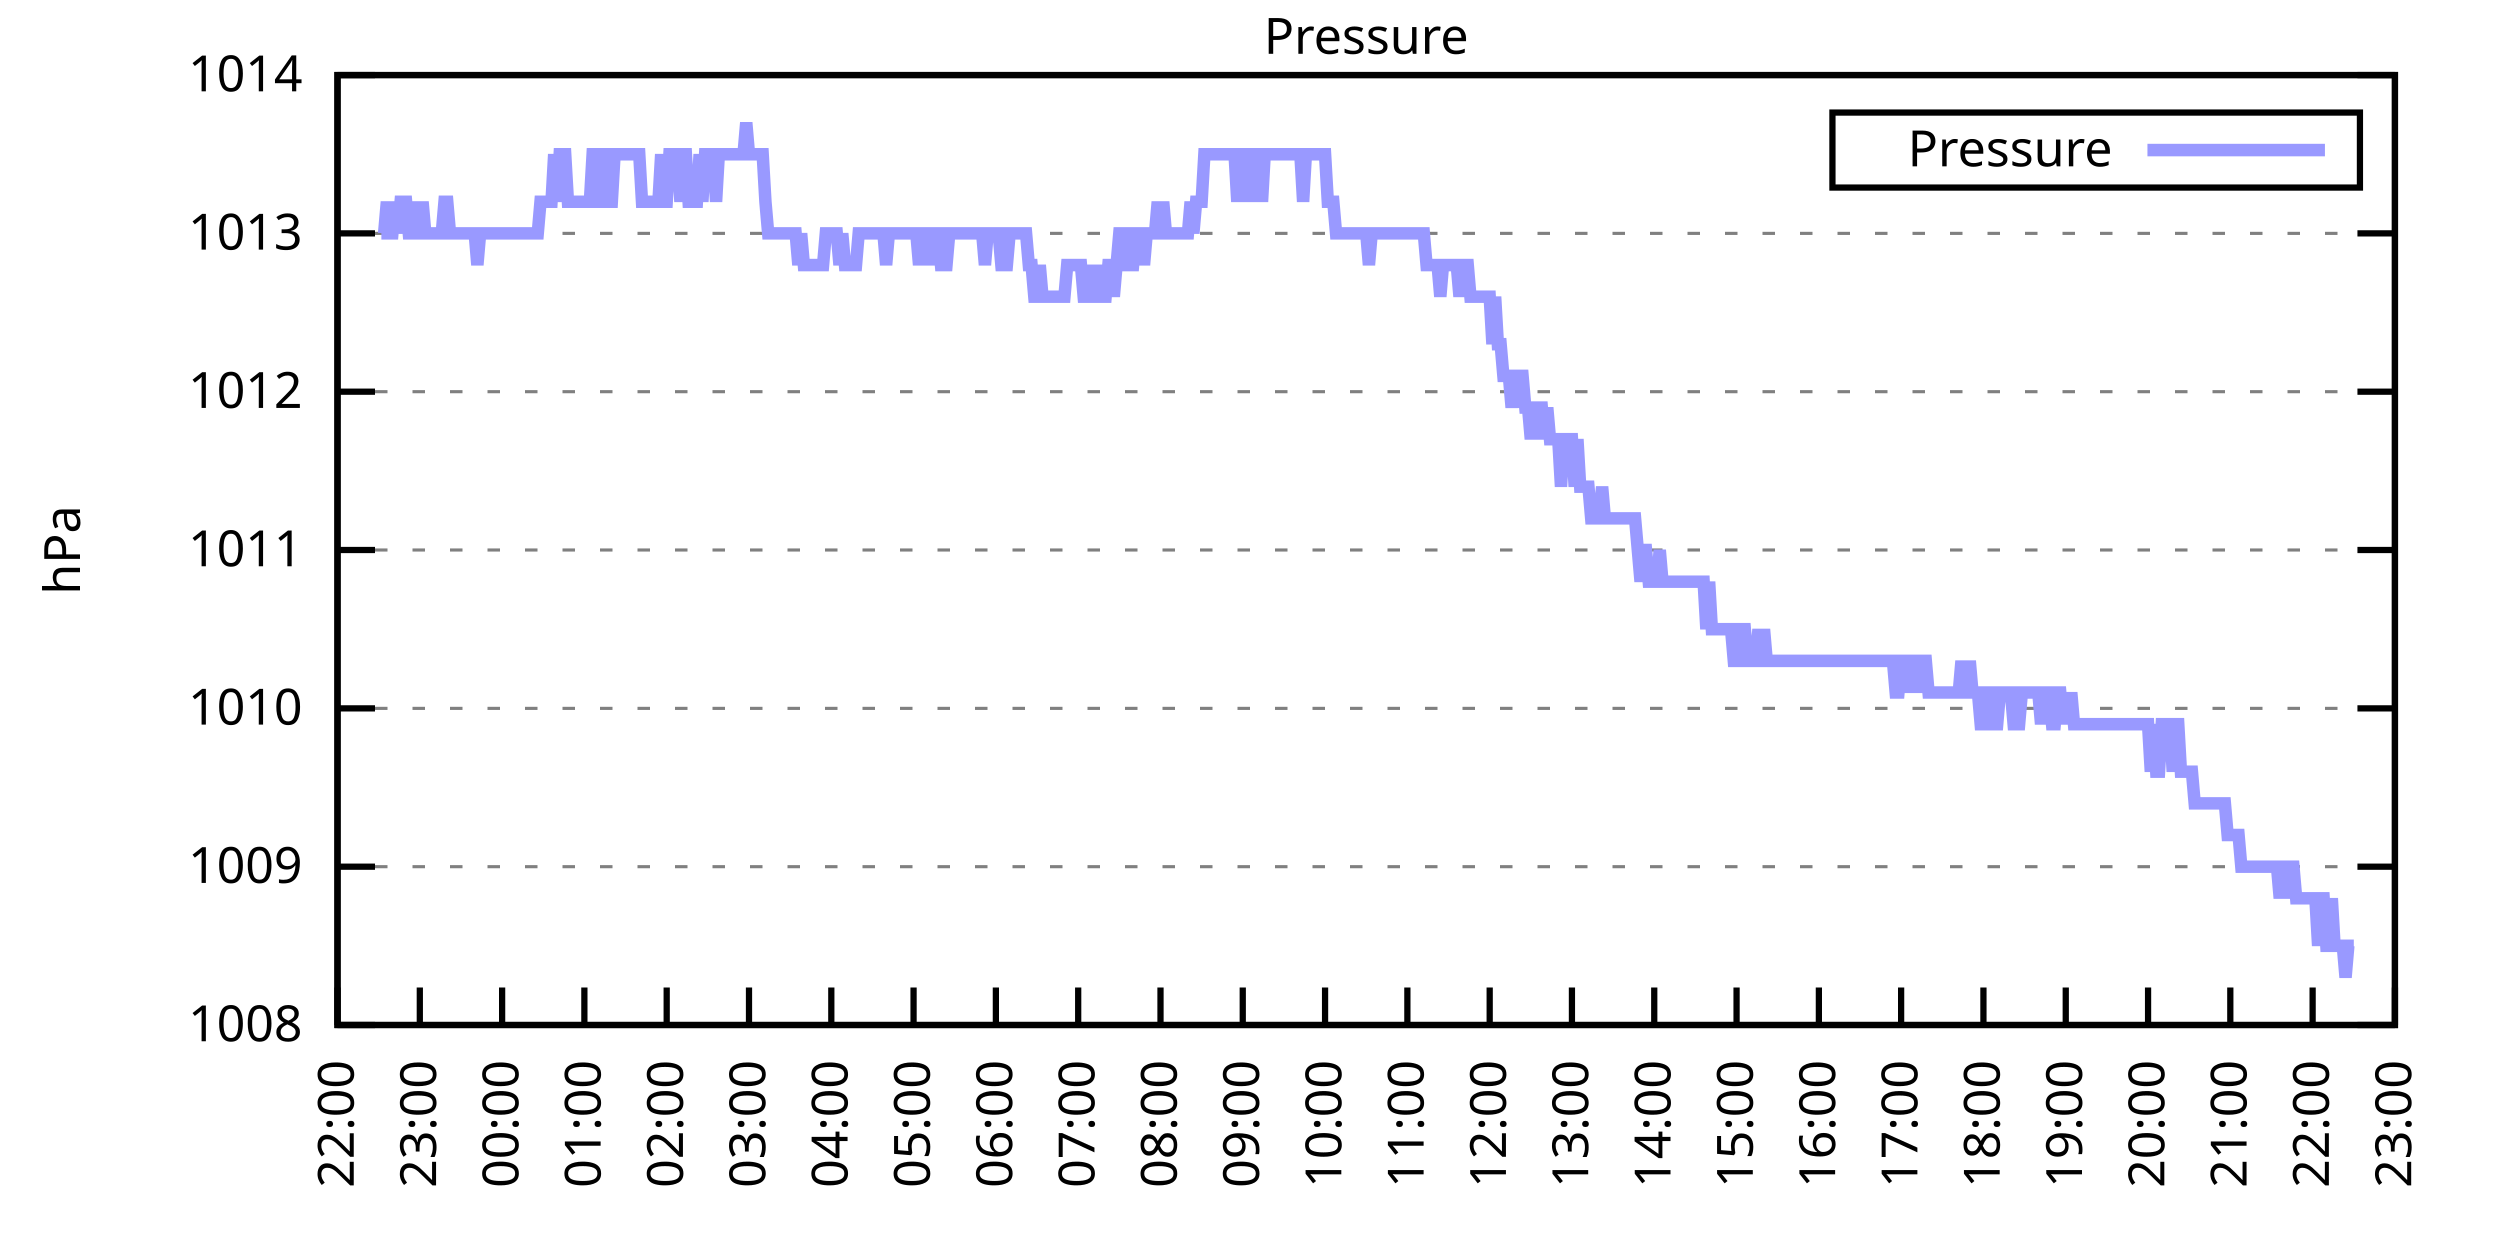
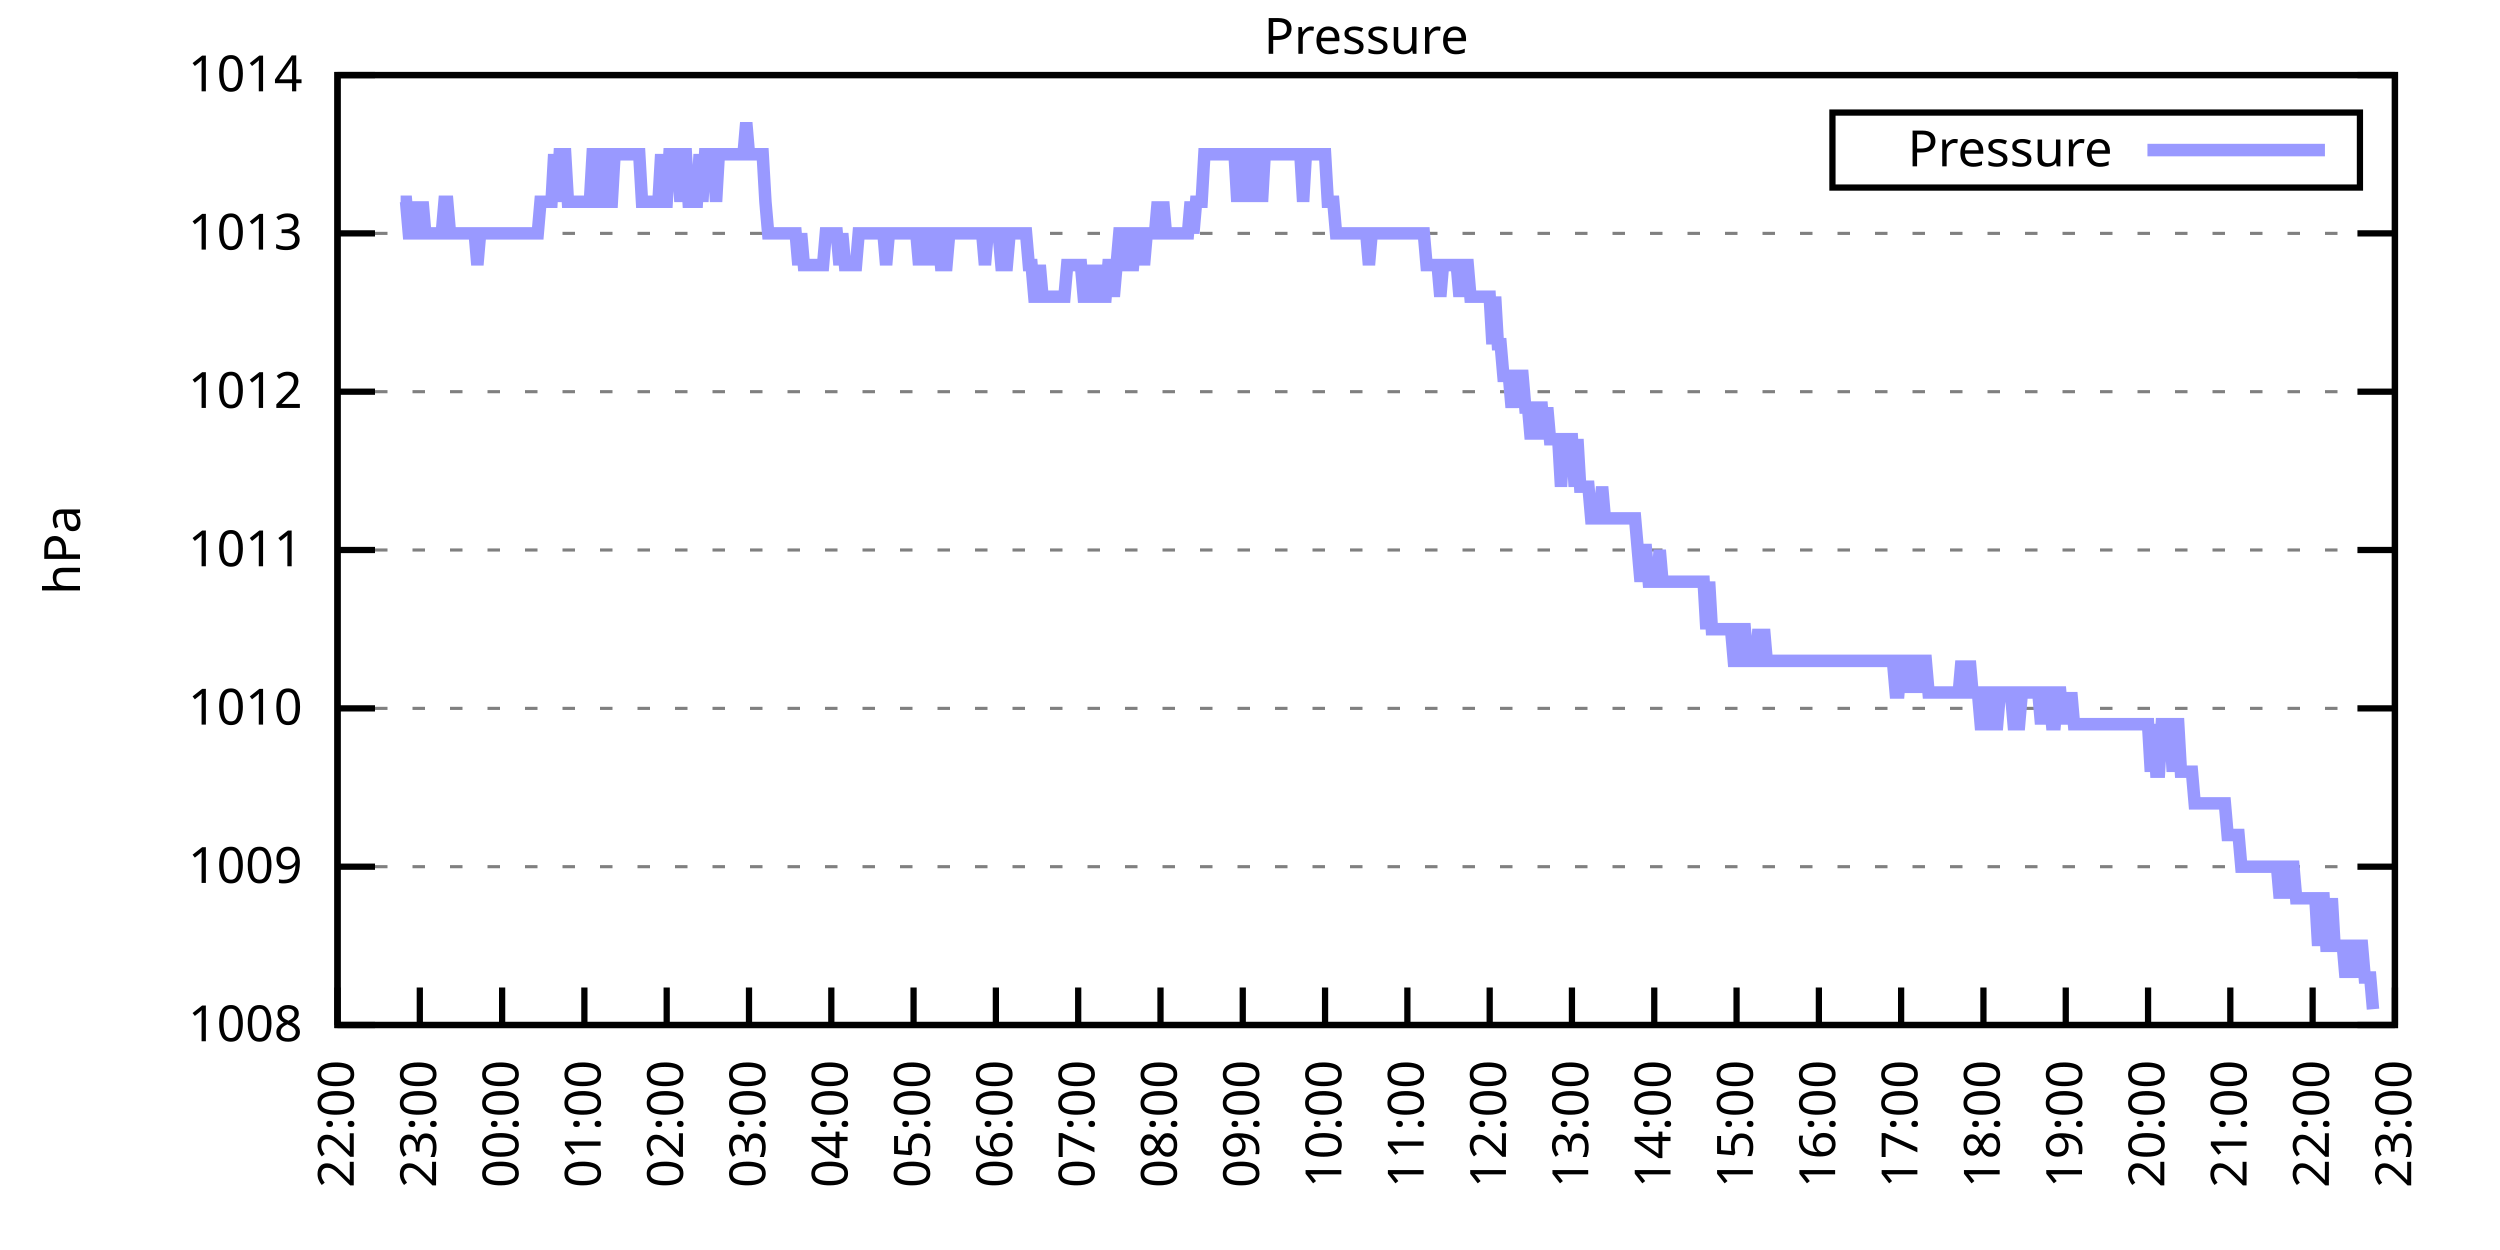
<svg xmlns="http://www.w3.org/2000/svg" xmlns:xlink="http://www.w3.org/1999/xlink" width="400" height="200" viewBox="0 0 400 200">
  <g id="gnuplot_canvas">
    <rect x="0" y="0" width="400" height="200" fill="none" />
    <defs>
      <circle id="gpDot" r="0.5" stroke-width="0.5" stroke="currentColor" />
      <path id="gpPt0" stroke-width="0.333" stroke="currentColor" d="M-1,0 h2 M0,-1 v2" />
      <path id="gpPt1" stroke-width="0.333" stroke="currentColor" d="M-1,-1 L1,1 M1,-1 L-1,1" />
      <path id="gpPt2" stroke-width="0.333" stroke="currentColor" d="M-1,0 L1,0 M0,-1 L0,1 M-1,-1 L1,1 M-1,1 L1,-1" />
      <rect id="gpPt3" stroke-width="0.333" stroke="currentColor" x="-1" y="-1" width="2" height="2" />
      <rect id="gpPt4" stroke-width="0.333" stroke="currentColor" fill="currentColor" x="-1" y="-1" width="2" height="2" />
      <circle id="gpPt5" stroke-width="0.333" stroke="currentColor" cx="0" cy="0" r="1" />
      <use xlink:href="#gpPt5" id="gpPt6" fill="currentColor" stroke="none" />
      <path id="gpPt7" stroke-width="0.333" stroke="currentColor" d="M0,-1.33 L-1.33,0.67 L1.33,0.67 z" />
      <use xlink:href="#gpPt7" id="gpPt8" fill="currentColor" stroke="none" />
      <use xlink:href="#gpPt7" id="gpPt9" stroke="currentColor" transform="rotate(180)" />
      <use xlink:href="#gpPt9" id="gpPt10" fill="currentColor" stroke="none" />
      <use xlink:href="#gpPt3" id="gpPt11" stroke="currentColor" transform="rotate(45)" />
      <use xlink:href="#gpPt11" id="gpPt12" fill="currentColor" stroke="none" />
      <path id="gpPt13" stroke-width="0.333" stroke="currentColor" d="M0,1.330 L1.265,0.411 L0.782,-1.067 L-0.782,-1.076 L-1.265,0.411 z" />
      <use xlink:href="#gpPt13" id="gpPt14" fill="currentColor" stroke="none" />
      <filter id="textbox" filterUnits="objectBoundingBox" x="0" y="0" height="1" width="1">
        <feFlood flood-color="white" flood-opacity="1" result="bgnd" />
        <feComposite in="SourceGraphic" in2="bgnd" operator="atop" />
      </filter>
      <filter id="greybox" filterUnits="objectBoundingBox" x="0" y="0" height="1" width="1">
        <feFlood flood-color="lightgrey" flood-opacity="1" result="grey" />
        <feComposite in="SourceGraphic" in2="grey" operator="atop" />
      </filter>
    </defs>
    <g fill="none" color="white" stroke="currentColor" stroke-width="1.00" stroke-linecap="butt" stroke-linejoin="miter">
</g>
    <g fill="none" color="black" stroke="currentColor" stroke-width="1.00" stroke-linecap="butt" stroke-linejoin="miter">
      <g stroke="none" shape-rendering="crispEdges">
        <polygon fill="rgb(255, 255, 255)" points="54.00,164.00 383.18,164.00 383.18,12.02 54.00,12.02 " />
      </g>
    </g>
    <g fill="none" color="black" stroke="currentColor" stroke-width="1.00" stroke-linecap="butt" stroke-linejoin="miter">
</g>
    <g fill="none" color="black" stroke="black" stroke-width="0.50" stroke-linecap="butt" stroke-linejoin="miter">
</g>
    <g fill="none" color="gray" stroke="currentColor" stroke-width="0.50" stroke-linecap="butt" stroke-linejoin="miter">
      <path stroke="gray" stroke-dasharray="2,4" class="gridline" d="M54.00,164.00 L383.19,164.00  " />
    </g>
    <g fill="none" color="gray" stroke="gray" stroke-width="1.00" stroke-linecap="butt" stroke-linejoin="miter">
</g>
    <g fill="none" color="black" stroke="currentColor" stroke-width="1.00" stroke-linecap="butt" stroke-linejoin="miter">
      <path stroke="black" d="M54.00,164.00 L60.00,164.00 M383.19,164.00 L377.19,164.00  " />
      <g transform="translate(48.40,166.60)" stroke="none" fill="black" font-family="Sans" font-size="8.00" text-anchor="end">
        <text>
          <tspan font-family="Sans"> 1008</tspan>
        </text>
      </g>
    </g>
    <g fill="none" color="black" stroke="currentColor" stroke-width="1.00" stroke-linecap="butt" stroke-linejoin="miter">
</g>
    <g fill="none" color="black" stroke="black" stroke-width="0.50" stroke-linecap="butt" stroke-linejoin="miter">
</g>
    <g fill="none" color="gray" stroke="currentColor" stroke-width="0.50" stroke-linecap="butt" stroke-linejoin="miter">
      <path stroke="gray" stroke-dasharray="2,4" class="gridline" d="M54.00,138.67 L383.19,138.67  " />
    </g>
    <g fill="none" color="gray" stroke="gray" stroke-width="1.00" stroke-linecap="butt" stroke-linejoin="miter">
</g>
    <g fill="none" color="black" stroke="currentColor" stroke-width="1.00" stroke-linecap="butt" stroke-linejoin="miter">
      <path stroke="black" d="M54.00,138.67 L60.00,138.67 M383.19,138.67 L377.19,138.67  " />
      <g transform="translate(48.40,141.27)" stroke="none" fill="black" font-family="Sans" font-size="8.00" text-anchor="end">
        <text>
          <tspan font-family="Sans"> 1009</tspan>
        </text>
      </g>
    </g>
    <g fill="none" color="black" stroke="currentColor" stroke-width="1.00" stroke-linecap="butt" stroke-linejoin="miter">
</g>
    <g fill="none" color="black" stroke="black" stroke-width="0.50" stroke-linecap="butt" stroke-linejoin="miter">
</g>
    <g fill="none" color="gray" stroke="currentColor" stroke-width="0.50" stroke-linecap="butt" stroke-linejoin="miter">
      <path stroke="gray" stroke-dasharray="2,4" class="gridline" d="M54.00,113.34 L383.19,113.34  " />
    </g>
    <g fill="none" color="gray" stroke="gray" stroke-width="1.00" stroke-linecap="butt" stroke-linejoin="miter">
</g>
    <g fill="none" color="black" stroke="currentColor" stroke-width="1.00" stroke-linecap="butt" stroke-linejoin="miter">
      <path stroke="black" d="M54.00,113.34 L60.00,113.34 M383.19,113.34 L377.19,113.34  " />
      <g transform="translate(48.40,115.94)" stroke="none" fill="black" font-family="Sans" font-size="8.00" text-anchor="end">
        <text>
          <tspan font-family="Sans"> 1010</tspan>
        </text>
      </g>
    </g>
    <g fill="none" color="black" stroke="currentColor" stroke-width="1.00" stroke-linecap="butt" stroke-linejoin="miter">
</g>
    <g fill="none" color="black" stroke="black" stroke-width="0.50" stroke-linecap="butt" stroke-linejoin="miter">
</g>
    <g fill="none" color="gray" stroke="currentColor" stroke-width="0.50" stroke-linecap="butt" stroke-linejoin="miter">
      <path stroke="gray" stroke-dasharray="2,4" class="gridline" d="M54.00,88.00 L383.19,88.00  " />
    </g>
    <g fill="none" color="gray" stroke="gray" stroke-width="1.00" stroke-linecap="butt" stroke-linejoin="miter">
</g>
    <g fill="none" color="black" stroke="currentColor" stroke-width="1.00" stroke-linecap="butt" stroke-linejoin="miter">
      <path stroke="black" d="M54.00,88.00 L60.00,88.00 M383.19,88.00 L377.19,88.00  " />
      <g transform="translate(48.40,90.60)" stroke="none" fill="black" font-family="Sans" font-size="8.00" text-anchor="end">
        <text>
          <tspan font-family="Sans"> 1011</tspan>
        </text>
      </g>
    </g>
    <g fill="none" color="black" stroke="currentColor" stroke-width="1.00" stroke-linecap="butt" stroke-linejoin="miter">
</g>
    <g fill="none" color="black" stroke="black" stroke-width="0.50" stroke-linecap="butt" stroke-linejoin="miter">
</g>
    <g fill="none" color="gray" stroke="currentColor" stroke-width="0.50" stroke-linecap="butt" stroke-linejoin="miter">
      <path stroke="gray" stroke-dasharray="2,4" class="gridline" d="M54.00,62.67 L383.19,62.67  " />
    </g>
    <g fill="none" color="gray" stroke="gray" stroke-width="1.00" stroke-linecap="butt" stroke-linejoin="miter">
</g>
    <g fill="none" color="black" stroke="currentColor" stroke-width="1.00" stroke-linecap="butt" stroke-linejoin="miter">
      <path stroke="black" d="M54.00,62.67 L60.00,62.67 M383.19,62.67 L377.19,62.67  " />
      <g transform="translate(48.40,65.27)" stroke="none" fill="black" font-family="Sans" font-size="8.00" text-anchor="end">
        <text>
          <tspan font-family="Sans"> 1012</tspan>
        </text>
      </g>
    </g>
    <g fill="none" color="black" stroke="currentColor" stroke-width="1.00" stroke-linecap="butt" stroke-linejoin="miter">
</g>
    <g fill="none" color="black" stroke="black" stroke-width="0.50" stroke-linecap="butt" stroke-linejoin="miter">
</g>
    <g fill="none" color="gray" stroke="currentColor" stroke-width="0.50" stroke-linecap="butt" stroke-linejoin="miter">
      <path stroke="gray" stroke-dasharray="2,4" class="gridline" d="M54.00,37.34 L383.19,37.34  " />
    </g>
    <g fill="none" color="gray" stroke="gray" stroke-width="1.00" stroke-linecap="butt" stroke-linejoin="miter">
</g>
    <g fill="none" color="black" stroke="currentColor" stroke-width="1.00" stroke-linecap="butt" stroke-linejoin="miter">
      <path stroke="black" d="M54.00,37.34 L60.00,37.34 M383.19,37.34 L377.19,37.34  " />
      <g transform="translate(48.40,39.94)" stroke="none" fill="black" font-family="Sans" font-size="8.00" text-anchor="end">
        <text>
          <tspan font-family="Sans"> 1013</tspan>
        </text>
      </g>
    </g>
    <g fill="none" color="black" stroke="currentColor" stroke-width="1.00" stroke-linecap="butt" stroke-linejoin="miter">
</g>
    <g fill="none" color="black" stroke="black" stroke-width="0.50" stroke-linecap="butt" stroke-linejoin="miter">
</g>
    <g fill="none" color="gray" stroke="currentColor" stroke-width="0.50" stroke-linecap="butt" stroke-linejoin="miter">
      <path stroke="gray" stroke-dasharray="2,4" class="gridline" d="M54.00,12.01 L383.19,12.01  " />
    </g>
    <g fill="none" color="gray" stroke="gray" stroke-width="1.00" stroke-linecap="butt" stroke-linejoin="miter">
</g>
    <g fill="none" color="black" stroke="currentColor" stroke-width="1.00" stroke-linecap="butt" stroke-linejoin="miter">
      <path stroke="black" d="M54.00,12.01 L60.00,12.01 M383.19,12.01 L377.19,12.01  " />
      <g transform="translate(48.40,14.61)" stroke="none" fill="black" font-family="Sans" font-size="8.00" text-anchor="end">
        <text>
          <tspan font-family="Sans"> 1014</tspan>
        </text>
      </g>
    </g>
    <g fill="none" color="black" stroke="currentColor" stroke-width="1.00" stroke-linecap="butt" stroke-linejoin="miter">
      <path stroke="black" d="M54.00,164.00 L54.00,158.00  " />
      <g transform="translate(56.60,169.60) rotate(270.00)" stroke="none" fill="black" font-family="Sans" font-size="8.00" text-anchor="end">
        <text>
          <tspan font-family="Sans">22:00</tspan>
        </text>
      </g>
    </g>
    <g fill="none" color="black" stroke="currentColor" stroke-width="1.00" stroke-linecap="butt" stroke-linejoin="miter">
      <path stroke="black" d="M67.17,164.00 L67.17,158.00  " />
      <g transform="translate(69.77,169.60) rotate(270.00)" stroke="none" fill="black" font-family="Sans" font-size="8.00" text-anchor="end">
        <text>
          <tspan font-family="Sans">23:00</tspan>
        </text>
      </g>
    </g>
    <g fill="none" color="black" stroke="currentColor" stroke-width="1.00" stroke-linecap="butt" stroke-linejoin="miter">
      <path stroke="black" d="M80.34,164.00 L80.34,158.00  " />
      <g transform="translate(82.94,169.60) rotate(270.00)" stroke="none" fill="black" font-family="Sans" font-size="8.00" text-anchor="end">
        <text>
          <tspan font-family="Sans">00:00</tspan>
        </text>
      </g>
    </g>
    <g fill="none" color="black" stroke="currentColor" stroke-width="1.00" stroke-linecap="butt" stroke-linejoin="miter">
      <path stroke="black" d="M93.50,164.00 L93.50,158.00  " />
      <g transform="translate(96.10,169.60) rotate(270.00)" stroke="none" fill="black" font-family="Sans" font-size="8.00" text-anchor="end">
        <text>
          <tspan font-family="Sans">01:00</tspan>
        </text>
      </g>
    </g>
    <g fill="none" color="black" stroke="currentColor" stroke-width="1.00" stroke-linecap="butt" stroke-linejoin="miter">
      <path stroke="black" d="M106.67,164.00 L106.67,158.00  " />
      <g transform="translate(109.27,169.60) rotate(270.00)" stroke="none" fill="black" font-family="Sans" font-size="8.00" text-anchor="end">
        <text>
          <tspan font-family="Sans">02:00</tspan>
        </text>
      </g>
    </g>
    <g fill="none" color="black" stroke="currentColor" stroke-width="1.00" stroke-linecap="butt" stroke-linejoin="miter">
      <path stroke="black" d="M119.84,164.00 L119.84,158.00  " />
      <g transform="translate(122.44,169.60) rotate(270.00)" stroke="none" fill="black" font-family="Sans" font-size="8.00" text-anchor="end">
        <text>
          <tspan font-family="Sans">03:00</tspan>
        </text>
      </g>
    </g>
    <g fill="none" color="black" stroke="currentColor" stroke-width="1.00" stroke-linecap="butt" stroke-linejoin="miter">
      <path stroke="black" d="M133.01,164.00 L133.01,158.00  " />
      <g transform="translate(135.61,169.60) rotate(270.00)" stroke="none" fill="black" font-family="Sans" font-size="8.00" text-anchor="end">
        <text>
          <tspan font-family="Sans">04:00</tspan>
        </text>
      </g>
    </g>
    <g fill="none" color="black" stroke="currentColor" stroke-width="1.00" stroke-linecap="butt" stroke-linejoin="miter">
      <path stroke="black" d="M146.17,164.00 L146.17,158.00  " />
      <g transform="translate(148.77,169.60) rotate(270.00)" stroke="none" fill="black" font-family="Sans" font-size="8.00" text-anchor="end">
        <text>
          <tspan font-family="Sans">05:00</tspan>
        </text>
      </g>
    </g>
    <g fill="none" color="black" stroke="currentColor" stroke-width="1.00" stroke-linecap="butt" stroke-linejoin="miter">
      <path stroke="black" d="M159.34,164.00 L159.34,158.00  " />
      <g transform="translate(161.94,169.60) rotate(270.00)" stroke="none" fill="black" font-family="Sans" font-size="8.00" text-anchor="end">
        <text>
          <tspan font-family="Sans">06:00</tspan>
        </text>
      </g>
    </g>
    <g fill="none" color="black" stroke="currentColor" stroke-width="1.00" stroke-linecap="butt" stroke-linejoin="miter">
      <path stroke="black" d="M172.51,164.00 L172.51,158.00  " />
      <g transform="translate(175.11,169.60) rotate(270.00)" stroke="none" fill="black" font-family="Sans" font-size="8.00" text-anchor="end">
        <text>
          <tspan font-family="Sans">07:00</tspan>
        </text>
      </g>
    </g>
    <g fill="none" color="black" stroke="currentColor" stroke-width="1.00" stroke-linecap="butt" stroke-linejoin="miter">
      <path stroke="black" d="M185.68,164.00 L185.68,158.00  " />
      <g transform="translate(188.28,169.60) rotate(270.00)" stroke="none" fill="black" font-family="Sans" font-size="8.00" text-anchor="end">
        <text>
          <tspan font-family="Sans">08:00</tspan>
        </text>
      </g>
    </g>
    <g fill="none" color="black" stroke="currentColor" stroke-width="1.00" stroke-linecap="butt" stroke-linejoin="miter">
      <path stroke="black" d="M198.84,164.00 L198.84,158.00  " />
      <g transform="translate(201.44,169.60) rotate(270.00)" stroke="none" fill="black" font-family="Sans" font-size="8.00" text-anchor="end">
        <text>
          <tspan font-family="Sans">09:00</tspan>
        </text>
      </g>
    </g>
    <g fill="none" color="black" stroke="currentColor" stroke-width="1.00" stroke-linecap="butt" stroke-linejoin="miter">
      <path stroke="black" d="M212.01,164.00 L212.01,158.00  " />
      <g transform="translate(214.61,169.60) rotate(270.00)" stroke="none" fill="black" font-family="Sans" font-size="8.00" text-anchor="end">
        <text>
          <tspan font-family="Sans">10:00</tspan>
        </text>
      </g>
    </g>
    <g fill="none" color="black" stroke="currentColor" stroke-width="1.00" stroke-linecap="butt" stroke-linejoin="miter">
      <path stroke="black" d="M225.18,164.00 L225.18,158.00  " />
      <g transform="translate(227.78,169.60) rotate(270.00)" stroke="none" fill="black" font-family="Sans" font-size="8.00" text-anchor="end">
        <text>
          <tspan font-family="Sans">11:00</tspan>
        </text>
      </g>
    </g>
    <g fill="none" color="black" stroke="currentColor" stroke-width="1.00" stroke-linecap="butt" stroke-linejoin="miter">
      <path stroke="black" d="M238.35,164.00 L238.35,158.00  " />
      <g transform="translate(240.95,169.60) rotate(270.00)" stroke="none" fill="black" font-family="Sans" font-size="8.00" text-anchor="end">
        <text>
          <tspan font-family="Sans">12:00</tspan>
        </text>
      </g>
    </g>
    <g fill="none" color="black" stroke="currentColor" stroke-width="1.00" stroke-linecap="butt" stroke-linejoin="miter">
      <path stroke="black" d="M251.51,164.00 L251.51,158.00  " />
      <g transform="translate(254.11,169.60) rotate(270.00)" stroke="none" fill="black" font-family="Sans" font-size="8.00" text-anchor="end">
        <text>
          <tspan font-family="Sans">13:00</tspan>
        </text>
      </g>
    </g>
    <g fill="none" color="black" stroke="currentColor" stroke-width="1.00" stroke-linecap="butt" stroke-linejoin="miter">
      <path stroke="black" d="M264.68,164.00 L264.68,158.00  " />
      <g transform="translate(267.28,169.60) rotate(270.00)" stroke="none" fill="black" font-family="Sans" font-size="8.00" text-anchor="end">
        <text>
          <tspan font-family="Sans">14:00</tspan>
        </text>
      </g>
    </g>
    <g fill="none" color="black" stroke="currentColor" stroke-width="1.00" stroke-linecap="butt" stroke-linejoin="miter">
      <path stroke="black" d="M277.85,164.00 L277.85,158.00  " />
      <g transform="translate(280.45,169.60) rotate(270.00)" stroke="none" fill="black" font-family="Sans" font-size="8.00" text-anchor="end">
        <text>
          <tspan font-family="Sans">15:00</tspan>
        </text>
      </g>
    </g>
    <g fill="none" color="black" stroke="currentColor" stroke-width="1.00" stroke-linecap="butt" stroke-linejoin="miter">
      <path stroke="black" d="M291.02,164.00 L291.02,158.00  " />
      <g transform="translate(293.62,169.60) rotate(270.00)" stroke="none" fill="black" font-family="Sans" font-size="8.00" text-anchor="end">
        <text>
          <tspan font-family="Sans">16:00</tspan>
        </text>
      </g>
    </g>
    <g fill="none" color="black" stroke="currentColor" stroke-width="1.00" stroke-linecap="butt" stroke-linejoin="miter">
      <path stroke="black" d="M304.18,164.00 L304.18,158.00  " />
      <g transform="translate(306.78,169.60) rotate(270.00)" stroke="none" fill="black" font-family="Sans" font-size="8.00" text-anchor="end">
        <text>
          <tspan font-family="Sans">17:00</tspan>
        </text>
      </g>
    </g>
    <g fill="none" color="black" stroke="currentColor" stroke-width="1.00" stroke-linecap="butt" stroke-linejoin="miter">
      <path stroke="black" d="M317.35,164.00 L317.35,158.00  " />
      <g transform="translate(319.95,169.60) rotate(270.00)" stroke="none" fill="black" font-family="Sans" font-size="8.00" text-anchor="end">
        <text>
          <tspan font-family="Sans">18:00</tspan>
        </text>
      </g>
    </g>
    <g fill="none" color="black" stroke="currentColor" stroke-width="1.00" stroke-linecap="butt" stroke-linejoin="miter">
      <path stroke="black" d="M330.52,164.00 L330.52,158.00  " />
      <g transform="translate(333.12,169.60) rotate(270.00)" stroke="none" fill="black" font-family="Sans" font-size="8.00" text-anchor="end">
        <text>
          <tspan font-family="Sans">19:00</tspan>
        </text>
      </g>
    </g>
    <g fill="none" color="black" stroke="currentColor" stroke-width="1.00" stroke-linecap="butt" stroke-linejoin="miter">
      <path stroke="black" d="M343.69,164.00 L343.69,158.00  " />
      <g transform="translate(346.29,169.60) rotate(270.00)" stroke="none" fill="black" font-family="Sans" font-size="8.00" text-anchor="end">
        <text>
          <tspan font-family="Sans">20:00</tspan>
        </text>
      </g>
    </g>
    <g fill="none" color="black" stroke="currentColor" stroke-width="1.00" stroke-linecap="butt" stroke-linejoin="miter">
      <path stroke="black" d="M356.85,164.00 L356.85,158.00  " />
      <g transform="translate(359.45,169.60) rotate(270.00)" stroke="none" fill="black" font-family="Sans" font-size="8.00" text-anchor="end">
        <text>
          <tspan font-family="Sans">21:00</tspan>
        </text>
      </g>
    </g>
    <g fill="none" color="black" stroke="currentColor" stroke-width="1.00" stroke-linecap="butt" stroke-linejoin="miter">
      <path stroke="black" d="M370.02,164.00 L370.02,158.00  " />
      <g transform="translate(372.62,169.60) rotate(270.00)" stroke="none" fill="black" font-family="Sans" font-size="8.00" text-anchor="end">
        <text>
          <tspan font-family="Sans">22:00</tspan>
        </text>
      </g>
    </g>
    <g fill="none" color="black" stroke="currentColor" stroke-width="1.00" stroke-linecap="butt" stroke-linejoin="miter">
      <path stroke="black" d="M383.19,164.00 L383.19,158.00  " />
      <g transform="translate(385.79,169.60) rotate(270.00)" stroke="none" fill="black" font-family="Sans" font-size="8.00" text-anchor="end">
        <text>
          <tspan font-family="Sans">23:00</tspan>
        </text>
      </g>
    </g>
    <g fill="none" color="black" stroke="currentColor" stroke-width="1.00" stroke-linecap="butt" stroke-linejoin="miter">
</g>
    <g fill="none" color="black" stroke="currentColor" stroke-width="1.00" stroke-linecap="butt" stroke-linejoin="miter">
      <path stroke="black" d="M54.00,12.01 L54.00,164.00 L383.19,164.00 L383.19,12.01 L54.00,12.01 Z  " />
    </g>
    <g fill="none" color="black" stroke="currentColor" stroke-width="1.00" stroke-linecap="butt" stroke-linejoin="miter">
</g>
    <g fill="none" color="black" stroke="currentColor" stroke-width="1.00" stroke-linecap="butt" stroke-linejoin="miter">
      <path stroke="black" d="M293.19,30.01 L293.19,18.01 L377.59,18.01 L377.59,30.01 L293.19,30.01 Z  " />
    </g>
    <g id="Pressure_plot_1">
      <g fill="none" color="white" stroke="black" stroke-width="2.00" stroke-linecap="butt" stroke-linejoin="miter">
</g>
      <g fill="none" color="black" stroke="currentColor" stroke-width="2.00" stroke-linecap="butt" stroke-linejoin="miter">
        <g transform="translate(337.99,26.61)" stroke="none" fill="black" font-family="Sans" font-size="8.00" text-anchor="end">
          <text>
            <tspan font-family="Sans">Pressure</tspan>
          </text>
        </g>
      </g>
      <g fill="none" color="black" stroke="currentColor" stroke-width="2.00" stroke-linecap="butt" stroke-linejoin="miter">
-         <path stroke="rgb(153, 153, 255)" d="M343.59,24.01 L371.99,24.01 M61.02,37.34 L61.46,37.34 L61.90,32.28 L62.34,37.34 L62.78,37.34 L63.22,32.28   L63.66,37.34 L64.10,32.28 L64.53,32.28 L64.97,32.28 L65.41,37.34 L65.85,37.34 L66.29,37.34 L66.73,32.28   L67.17,37.34 L67.61,32.28 L68.05,37.34 L68.48,37.34 L68.92,37.34 L69.36,37.34 L69.80,37.34 L70.24,37.34   L70.68,37.34 L71.12,32.28 L71.56,32.28 L72.00,37.34 L72.43,37.34 L72.87,37.34 L73.31,37.34 L73.75,37.34   L74.19,37.34 L74.63,37.34 L75.07,37.34 L75.51,37.34 L75.95,37.34 L76.38,42.41 L76.82,37.34 L77.26,37.34   L77.70,37.34 L78.14,37.34 L78.58,37.34 L79.02,37.34 L79.46,37.34 L79.90,37.34 L80.34,37.34 L80.77,37.34   L81.21,37.34 L81.65,37.34 L82.09,37.34 L82.53,37.34 L82.97,37.34 L83.41,37.34 L83.85,37.34 L84.29,37.34   L84.72,37.34 L85.16,37.34 L85.60,37.34 L86.04,37.34 L86.48,32.28 L86.92,32.28 L87.36,32.28 L87.80,32.28   L88.24,32.28 L88.67,24.68 L89.11,32.28 L89.55,24.68 L89.99,24.68 L90.43,24.68 L90.87,32.28 L91.31,32.28   L91.75,32.28 L92.19,32.28 L92.62,32.28 L93.06,32.28 L93.50,32.28 L93.94,32.28 L94.38,32.28 L94.82,24.68   L95.26,24.68 L95.70,32.28 L96.14,32.28 L96.58,24.68 L97.01,24.68 L97.45,32.28 L97.89,32.28 L98.33,24.68   L98.77,24.68 L99.21,24.68 L99.65,24.68 L100.09,24.68 L100.53,24.68 L100.96,24.68 L101.40,24.68 L101.84,24.68   L102.28,24.68 L102.72,32.28 L103.16,32.28 L103.60,32.28 L104.04,32.28 L104.48,32.28 L104.91,32.28 L105.35,32.28   L105.79,24.68 L106.23,32.28 L106.67,32.28 L107.11,24.68 L107.55,24.68 L107.99,24.68 L108.43,24.68 L108.87,32.28   L109.30,24.68 L109.74,24.68 L110.18,32.28 L110.62,32.28 L111.06,32.28 L111.50,32.28 L111.94,24.68 L112.38,32.28   L112.82,24.68 L113.25,24.68 L113.69,24.68 L114.13,24.68 L114.57,32.28 L115.01,24.68 L115.45,24.68 L115.89,24.68   L116.33,24.68 L116.77,24.68 L117.20,24.68 L117.64,24.68 L118.08,24.68 L118.52,24.68 L118.96,24.68 L119.40,19.61   L119.84,24.68 L120.28,24.68 L120.72,24.68 L121.15,24.68 L121.59,24.68 L122.03,24.68 L122.47,32.28 L122.91,37.34   L123.35,37.34 L123.79,37.34 L124.23,37.34 L124.67,37.34 L125.11,37.34 L125.54,37.34 L125.98,37.34 L126.42,37.34   L126.86,37.34 L127.30,37.34 L127.74,42.41 L128.18,37.34 L128.62,42.41 L129.06,42.41 L129.49,42.41 L129.93,42.41   L130.37,42.41 L130.81,42.41 L131.25,42.41 L131.69,42.41 L132.13,37.34 L132.57,37.34 L133.01,37.34 L133.44,37.34   L133.88,37.34 L134.32,42.41 L134.76,37.34 L135.20,42.41 L135.64,42.41 L136.08,42.41 L136.52,42.41 L136.96,42.41   L137.39,37.34 L137.83,37.34 L138.27,37.34 L138.71,37.34 L139.15,37.34 L139.59,37.34 L140.03,37.34 L140.47,37.34   L140.91,37.34 L141.35,37.34 L141.78,42.41 L142.22,37.34 L142.66,37.34 L143.10,37.34 L143.54,37.34 L143.98,37.34   L144.42,37.34 L144.86,37.34 L145.30,37.34 L145.73,37.34 L146.17,37.34 L146.61,37.34 L147.05,42.41 L147.49,37.34   L147.93,42.41 L148.37,37.34 L148.81,37.34 L149.25,42.41 L149.68,37.34 L150.12,37.34 L150.56,42.41 L151.00,42.41   L151.44,42.41 L151.88,37.34 L152.32,37.34 L152.76,37.34 L153.20,37.34 L153.63,37.34 L154.07,37.34 L154.51,37.34   L154.95,37.34 L155.39,37.34 L155.83,37.34 L156.27,37.34 L156.71,37.34 L157.15,37.34 L157.59,42.41 L158.02,37.34   L158.46,37.34 L158.90,37.34 L159.34,37.34 L159.78,37.34 L160.22,42.41 L160.66,42.41 L161.10,42.41 L161.54,37.34   L161.97,37.34 L162.41,37.34 L162.85,37.34 L163.29,37.34 L163.73,37.34 L164.17,37.34 L164.61,42.41 L165.05,42.41   L165.49,47.47 L165.92,47.47 L166.36,42.41 L166.80,47.47 L167.24,47.47 L167.68,47.47 L168.12,47.47 L168.56,47.47   L169.00,47.47 L169.44,47.47 L169.87,47.47 L170.31,47.47 L170.75,42.41 L171.19,42.41 L171.63,42.41 L172.07,42.41   L172.51,42.41 L172.95,42.41 L173.39,47.47 L173.83,47.47 L174.26,47.47 L174.70,42.41 L175.14,47.47 L175.58,42.41   L176.02,47.47 L176.46,47.47 L176.90,47.47 L177.34,42.41 L177.78,42.41 L178.21,47.47 L178.65,42.41 L179.09,37.34   L179.53,37.34 L179.97,37.34 L180.41,42.41 L180.85,42.41 L181.29,42.41 L181.73,37.34 L182.16,37.34 L182.60,37.34   L183.04,42.41 L183.48,37.34 L183.92,37.34 L184.36,37.34 L184.80,37.34 L185.24,32.28 L185.68,37.34 L186.11,32.28   L186.55,37.34 L186.99,37.34 L187.43,37.34 L187.87,37.34 L188.31,37.34 L188.75,37.34 L189.19,37.34 L189.63,37.34   L190.07,37.34 L190.50,32.28 L190.94,37.34 L191.38,32.28 L191.82,32.28 L192.26,32.28 L192.70,24.68 L193.14,24.68   L193.58,24.68 L194.02,24.68 L194.45,24.68 L194.89,24.68 L195.33,24.68 L195.77,24.68 L196.21,24.68 L196.65,24.68   L197.09,24.68 L197.53,24.68 L197.97,32.28 L198.40,24.68 L198.84,32.28 L199.28,24.68 L199.72,24.68 L200.16,32.28   L200.60,24.68 L201.04,24.68 L201.48,24.68 L201.92,32.28 L202.35,24.68 L202.79,24.68 L203.23,24.68 L203.67,24.68   L204.11,24.68 L204.55,24.68 L204.99,24.68 L205.43,24.68 L205.87,24.68 L206.31,24.68 L206.74,24.68 L207.18,24.68   L207.62,24.68 L208.06,24.68 L208.50,32.28 L208.94,24.68 L209.38,24.68 L209.82,24.68 L210.26,24.68 L210.69,24.68   L211.13,24.68 L211.57,24.68 L212.01,24.68 L212.45,32.28 L212.89,32.28 L213.33,32.28 L213.77,37.34 L214.21,37.34   L214.64,37.34 L215.08,37.34 L215.52,37.34 L215.96,37.34 L216.40,37.34 L216.84,37.34 L217.28,37.34 L217.72,37.34   L218.16,37.34 L218.60,37.34 L219.03,42.41 L219.47,37.34 L219.91,37.34 L220.35,37.34 L220.79,37.34 L221.23,37.34   L221.67,37.34 L222.11,37.34 L222.55,37.34 L222.98,37.34 L223.42,37.34 L223.86,37.34 L224.30,37.34 L224.74,37.34   L225.18,37.34 L225.62,37.34 L226.06,37.34 L226.50,37.34 L226.93,37.34 L227.37,37.34 L227.81,37.34 L228.25,42.41   L228.69,42.41 L229.13,42.41 L229.57,42.41 L230.01,42.41 L230.45,47.47 L230.88,42.41 L231.32,42.41 L231.76,42.41   L232.20,42.41 L232.64,42.41 L233.08,42.41 L233.52,47.47 L233.96,42.41 L234.40,42.41 L234.84,42.41 L235.27,47.47   L235.71,47.47 L236.15,47.47 L236.59,47.47 L237.03,47.47 L237.47,47.47 L237.91,47.47 L238.35,47.47 L238.79,55.07   L239.22,47.47 L239.66,55.07 L240.10,55.07 L240.54,60.14 L240.98,60.14 L241.42,60.14 L241.86,65.21 L242.30,60.14   L242.74,65.21 L243.17,60.14 L243.61,60.14 L244.05,65.21 L244.49,65.21 L244.93,70.27 L245.37,65.21 L245.81,70.27   L246.25,65.21 L246.69,65.21 L247.12,70.27 L247.56,65.21 L248.00,70.27 L248.44,70.27 L248.88,70.27 L249.32,70.27   L249.76,77.87 L250.20,70.27 L250.64,70.27 L251.08,70.27 L251.51,70.27 L251.95,77.87 L252.39,70.27 L252.83,77.87   L253.27,77.87 L253.71,77.87 L254.15,77.87 L254.59,82.94 L255.03,82.94 L255.46,82.94 L255.90,82.94 L256.34,77.87   L256.78,82.94 L257.22,82.94 L257.66,82.94 L258.10,82.94 L258.54,82.94 L258.98,82.94 L259.41,82.94 L259.85,82.94   L260.29,82.94 L260.73,82.94 L261.17,82.94 L261.61,82.94 L262.05,88.00 L262.49,93.07 L262.93,88.00 L263.36,88.00   L263.80,93.07 L264.24,93.07 L264.68,93.07 L265.12,93.07 L265.56,88.00 L266.00,93.07 L266.44,93.07 L266.88,93.07   L267.32,93.07 L267.75,93.07 L268.19,93.07 L268.63,93.07 L269.07,93.07 L269.51,93.07 L269.95,93.07 L270.39,93.07   L270.83,93.07 L271.27,93.07 L271.70,93.07 L272.14,93.07 L272.58,93.07 L273.02,100.67 L273.46,93.07 L273.90,100.67   L274.34,100.67 L274.78,100.67 L275.22,100.67 L275.65,100.67 L276.09,100.67 L276.53,100.67 L276.97,100.67 L277.41,105.74   L277.85,105.74 L278.29,105.74 L278.73,100.67 L279.17,100.67 L279.60,105.74 L280.04,105.74 L280.48,105.74 L280.92,105.74   L281.36,100.67 L281.80,105.74 L282.24,100.67 L282.68,105.74 L283.12,105.74 L283.56,105.74 L283.99,105.74 L284.43,105.74   L284.87,105.74 L285.31,105.74 L285.75,105.74 L286.19,105.74 L286.63,105.74 L287.07,105.74 L287.51,105.74 L287.94,105.74   L288.38,105.74 L288.82,105.74 L289.26,105.74 L289.70,105.74 L290.14,105.74 L290.58,105.74 L291.02,105.74 L291.46,105.74   L291.89,105.74 L292.33,105.74 L292.77,105.74 L293.21,105.74 L293.65,105.74 L294.09,105.74 L294.53,105.74 L294.97,105.74   L295.41,105.74 L295.84,105.74 L296.28,105.74 L296.72,105.74 L297.16,105.74 L297.60,105.74 L298.04,105.74 L298.48,105.74   L298.92,105.74 L299.36,105.74 L299.80,105.74 L300.23,105.74 L300.67,105.74 L301.11,105.74 L301.55,105.74 L301.99,105.74   L302.43,105.74 L302.87,105.74 L303.31,110.80 L303.75,110.80 L304.18,105.74 L304.62,105.74 L305.06,110.80 L305.50,105.74   L305.94,110.80 L306.38,105.74 L306.82,105.74 L307.26,110.80 L307.70,105.74 L308.13,105.74 L308.57,110.80 L309.01,110.80   L309.45,110.80 L309.89,110.80 L310.33,110.80 L310.77,110.80 L311.21,110.80 L311.65,110.80 L312.08,110.80 L312.52,110.80   L312.96,110.80 L313.40,110.80 L313.84,105.74 L314.28,110.80 L314.72,110.80 L315.16,105.74 L315.60,110.80 L316.04,110.80   L316.47,110.80 L316.91,115.87 L317.35,115.87 L317.79,110.80 L318.23,110.80 L318.67,110.80 L319.11,115.87 L319.55,115.87   L319.99,110.80 L320.42,110.80 L320.86,110.80 L321.30,110.80 L321.74,110.80 L322.18,115.87 L322.62,115.87 L323.06,115.87   L323.50,110.80 L323.94,110.80 L324.37,110.80 L324.81,110.80 L325.25,110.80 L325.69,110.80 L326.13,110.80 L326.57,115.87   L327.01,110.80 L327.45,110.80 L327.89,110.80 L328.33,115.87 L328.76,115.87 L329.20,110.80 L329.64,110.80 L330.08,115.87   L330.52,110.80 L330.96,115.87 L331.40,110.80 L331.84,115.87 L332.28,115.87 L332.71,115.87 L333.15,115.87 L333.59,115.87   L334.03,115.87 L334.47,115.87 L334.91,115.87 L335.35,115.87 L335.79,115.87 L336.23,115.87 L336.66,115.87 L337.10,115.87   L337.54,115.87 L337.98,115.87 L338.86,115.87 L339.30,115.87 L339.74,115.87 L340.18,115.87 L340.61,115.87 L341.05,115.87   L341.49,115.87 L341.93,115.87 L342.37,115.87 L342.81,115.87 L343.25,115.87 L343.69,115.87 L344.13,123.47 L344.57,115.87   L345.00,123.47 L345.44,123.47 L345.88,115.87 L346.32,115.87 L346.76,115.87 L347.20,115.87 L347.64,123.47 L348.08,115.87   L348.52,115.87 L348.95,123.47 L349.39,123.47 L349.83,123.47 L350.27,123.47 L350.71,123.47 L351.15,128.54 L351.59,128.54   L352.03,128.54 L352.47,128.54 L352.90,128.54 L353.34,128.54 L353.78,128.54 L354.22,128.54 L354.66,128.54 L355.10,128.54   L355.54,128.54 L355.98,128.54 L356.42,133.60 L356.85,133.60 L357.29,133.60 L357.73,133.60 L358.17,133.60 L358.61,138.67   L359.05,138.67 L359.49,138.67 L359.93,138.67 L360.37,138.67 L360.81,138.67 L361.24,138.67 L361.68,138.67 L362.12,138.67   L362.56,138.67 L363.00,138.67 L363.44,138.67 L363.88,138.67 L364.32,138.67 L364.76,143.73 L365.19,138.67 L365.63,143.73   L366.07,138.67 L366.51,138.67 L366.95,138.67 L367.39,143.73 L367.83,143.73 L368.27,143.73 L368.71,143.73 L369.14,143.73   L369.58,143.73 L370.02,143.73 L370.46,143.73 L370.90,151.33 L371.34,143.73 L371.78,143.73 L372.22,151.33 L372.66,151.33   L373.09,143.73 L373.53,151.33 L373.97,151.33 L374.41,151.33 L374.85,151.33 L375.29,156.40 L375.73,151.33 L376.17,151.33   L376.61,151.33  " />
+         <path stroke="rgb(153, 153, 255)" d="M343.59,24.01 L371.99,24.01 M64.10,32.28 L64.53,32.28 L64.97,32.28 L65.41,37.34 L65.85,37.34 L66.29,37.34   L66.73,32.28 L67.17,37.34 L67.61,32.28 L68.05,37.34 L68.48,37.34 L68.92,37.34 L69.36,37.34 L69.80,37.34   L70.24,37.34 L70.68,37.34 L71.12,32.28 L71.56,32.28 L72.00,37.34 L72.43,37.34 L72.87,37.34 L73.31,37.34   L73.75,37.34 L74.19,37.34 L74.63,37.34 L75.07,37.34 L75.51,37.34 L75.95,37.34 L76.38,42.41 L76.82,37.34   L77.26,37.34 L77.70,37.34 L78.14,37.34 L78.58,37.34 L79.02,37.34 L79.46,37.34 L79.90,37.34 L80.34,37.34   L80.77,37.34 L81.21,37.34 L81.65,37.34 L82.09,37.34 L82.53,37.34 L82.97,37.34 L83.41,37.34 L83.85,37.34   L84.29,37.34 L84.72,37.34 L85.16,37.34 L85.60,37.34 L86.04,37.34 L86.48,32.28 L86.92,32.28 L87.36,32.28   L87.80,32.28 L88.24,32.28 L88.67,24.68 L89.11,32.28 L89.55,24.68 L89.99,24.68 L90.43,24.68 L90.87,32.28   L91.31,32.28 L91.75,32.28 L92.19,32.28 L92.62,32.28 L93.06,32.28 L93.50,32.28 L93.94,32.28 L94.38,32.28   L94.82,24.68 L95.26,24.68 L95.70,32.28 L96.14,32.28 L96.58,24.68 L97.01,24.68 L97.45,32.28 L97.89,32.28   L98.33,24.68 L98.77,24.68 L99.21,24.68 L99.65,24.68 L100.09,24.68 L100.53,24.68 L100.96,24.68 L101.40,24.68   L101.84,24.68 L102.28,24.68 L102.72,32.28 L103.16,32.28 L103.60,32.28 L104.04,32.28 L104.48,32.28 L104.91,32.28   L105.35,32.28 L105.79,24.68 L106.23,32.28 L106.67,32.28 L107.11,24.68 L107.55,24.68 L107.99,24.68 L108.43,24.68   L108.87,32.28 L109.30,24.68 L109.74,24.68 L110.18,32.28 L110.62,32.28 L111.06,32.28 L111.50,32.28 L111.94,24.68   L112.38,32.28 L112.82,24.68 L113.25,24.68 L113.69,24.68 L114.13,24.68 L114.57,32.28 L115.01,24.68 L115.45,24.68   L115.89,24.68 L116.33,24.68 L116.77,24.68 L117.20,24.68 L117.64,24.68 L118.08,24.68 L118.52,24.68 L118.96,24.68   L119.40,19.61 L119.84,24.68 L120.28,24.68 L120.72,24.68 L121.15,24.68 L121.59,24.68 L122.03,24.68 L122.47,32.28   L122.91,37.34 L123.35,37.34 L123.79,37.34 L124.23,37.34 L124.67,37.34 L125.11,37.34 L125.54,37.34 L125.98,37.34   L126.42,37.34 L126.86,37.34 L127.30,37.34 L127.74,42.41 L128.18,37.34 L128.62,42.41 L129.06,42.41 L129.49,42.41   L129.93,42.41 L130.37,42.41 L130.81,42.41 L131.25,42.41 L131.69,42.41 L132.13,37.34 L132.57,37.34 L133.01,37.34   L133.44,37.34 L133.88,37.34 L134.32,42.41 L134.76,37.34 L135.20,42.41 L135.64,42.41 L136.08,42.41 L136.52,42.41   L136.96,42.41 L137.39,37.34 L137.83,37.34 L138.27,37.34 L138.71,37.34 L139.15,37.34 L139.59,37.34 L140.03,37.34   L140.47,37.34 L140.91,37.34 L141.35,37.34 L141.78,42.41 L142.22,37.34 L142.66,37.34 L143.10,37.34 L143.54,37.34   L143.98,37.34 L144.42,37.34 L144.86,37.34 L145.30,37.34 L145.73,37.34 L146.17,37.34 L146.61,37.34 L147.05,42.41   L147.49,37.34 L147.93,42.41 L148.37,37.34 L148.81,37.34 L149.25,42.41 L149.68,37.34 L150.12,37.34 L150.56,42.41   L151.00,42.41 L151.44,42.41 L151.88,37.34 L152.32,37.34 L152.76,37.34 L153.20,37.34 L153.63,37.34 L154.07,37.34   L154.51,37.34 L154.95,37.34 L155.39,37.34 L155.83,37.34 L156.27,37.34 L156.71,37.34 L157.15,37.34 L157.59,42.41   L158.02,37.34 L158.46,37.34 L158.90,37.34 L159.34,37.34 L159.78,37.34 L160.22,42.41 L160.66,42.41 L161.10,42.41   L161.54,37.34 L161.97,37.34 L162.41,37.34 L162.85,37.34 L163.29,37.34 L163.73,37.34 L164.17,37.34 L164.61,42.41   L165.05,42.41 L165.49,47.47 L165.92,47.47 L166.36,42.41 L166.80,47.47 L167.24,47.47 L167.68,47.47 L168.12,47.47   L168.56,47.47 L169.00,47.47 L169.44,47.47 L169.87,47.47 L170.31,47.47 L170.75,42.41 L171.19,42.41 L171.63,42.41   L172.07,42.41 L172.51,42.41 L172.95,42.41 L173.39,47.47 L173.83,47.47 L174.26,47.47 L174.70,42.41 L175.14,47.47   L175.58,42.41 L176.02,47.47 L176.46,47.47 L176.90,47.47 L177.34,42.41 L177.78,42.41 L178.21,47.47 L178.65,42.41   L179.09,37.34 L179.53,37.34 L179.97,37.34 L180.41,42.41 L180.85,42.41 L181.29,42.41 L181.73,37.34 L182.16,37.34   L182.60,37.34 L183.04,42.41 L183.48,37.34 L183.92,37.34 L184.36,37.34 L184.80,37.34 L185.24,32.28 L185.68,37.34   L186.11,32.28 L186.55,37.34 L186.99,37.34 L187.43,37.34 L187.87,37.34 L188.31,37.34 L188.75,37.34 L189.19,37.34   L189.63,37.34 L190.07,37.34 L190.50,32.28 L190.94,37.34 L191.38,32.28 L191.82,32.28 L192.26,32.28 L192.70,24.68   L193.14,24.68 L193.58,24.68 L194.02,24.68 L194.45,24.68 L194.89,24.68 L195.33,24.68 L195.77,24.68 L196.21,24.68   L196.65,24.68 L197.09,24.68 L197.53,24.68 L197.97,32.28 L198.40,24.68 L198.84,32.28 L199.28,24.68 L199.72,24.68   L200.16,32.28 L200.60,24.68 L201.04,24.68 L201.48,24.68 L201.92,32.28 L202.35,24.68 L202.79,24.68 L203.23,24.68   L203.67,24.68 L204.11,24.68 L204.55,24.68 L204.99,24.68 L205.43,24.68 L205.87,24.68 L206.31,24.68 L206.74,24.68   L207.18,24.68 L207.62,24.68 L208.06,24.68 L208.50,32.28 L208.94,24.68 L209.38,24.68 L209.82,24.68 L210.26,24.68   L210.69,24.68 L211.13,24.68 L211.57,24.68 L212.01,24.68 L212.45,32.28 L212.89,32.28 L213.33,32.28 L213.77,37.34   L214.21,37.34 L214.64,37.34 L215.08,37.34 L215.52,37.34 L215.96,37.34 L216.40,37.34 L216.84,37.34 L217.28,37.34   L217.72,37.34 L218.16,37.34 L218.60,37.34 L219.03,42.41 L219.47,37.34 L219.91,37.34 L220.35,37.34 L220.79,37.34   L221.23,37.34 L221.67,37.34 L222.11,37.34 L222.55,37.34 L222.98,37.34 L223.42,37.34 L223.86,37.34 L224.30,37.34   L224.74,37.34 L225.18,37.34 L225.62,37.34 L226.06,37.34 L226.50,37.34 L226.93,37.34 L227.37,37.34 L227.81,37.34   L228.25,42.41 L228.69,42.41 L229.13,42.41 L229.57,42.41 L230.01,42.41 L230.45,47.47 L230.88,42.41 L231.32,42.41   L231.76,42.41 L232.20,42.41 L232.64,42.41 L233.08,42.41 L233.52,47.47 L233.96,42.41 L234.40,42.41 L234.84,42.41   L235.27,47.47 L235.71,47.47 L236.15,47.47 L236.59,47.47 L237.03,47.47 L237.47,47.47 L237.91,47.47 L238.35,47.47   L238.79,55.07 L239.22,47.47 L239.66,55.07 L240.10,55.07 L240.54,60.14 L240.98,60.14 L241.42,60.14 L241.86,65.21   L242.30,60.14 L242.74,65.21 L243.17,60.14 L243.61,60.14 L244.05,65.21 L244.49,65.21 L244.93,70.27 L245.37,65.21   L245.81,70.27 L246.25,65.21 L246.69,65.21 L247.12,70.27 L247.56,65.21 L248.00,70.27 L248.44,70.27 L248.88,70.27   L249.32,70.27 L249.76,77.87 L250.20,70.27 L250.64,70.27 L251.08,70.27 L251.51,70.27 L251.95,77.87 L252.39,70.27   L252.83,77.87 L253.27,77.87 L253.71,77.87 L254.15,77.87 L254.59,82.94 L255.03,82.94 L255.46,82.94 L255.90,82.94   L256.34,77.87 L256.78,82.94 L257.22,82.94 L257.66,82.94 L258.10,82.94 L258.54,82.94 L258.98,82.94 L259.41,82.94   L259.85,82.94 L260.29,82.94 L260.73,82.94 L261.17,82.94 L261.61,82.94 L262.05,88.00 L262.49,93.07 L262.93,88.00   L263.36,88.00 L263.80,93.07 L264.24,93.07 L264.68,93.07 L265.12,93.07 L265.56,88.00 L266.00,93.07 L266.44,93.07   L266.88,93.07 L267.32,93.07 L267.75,93.07 L268.19,93.07 L268.63,93.07 L269.07,93.07 L269.51,93.07 L269.95,93.07   L270.39,93.07 L270.83,93.07 L271.27,93.07 L271.70,93.07 L272.14,93.07 L272.58,93.07 L273.02,100.67 L273.46,93.07   L273.90,100.67 L274.34,100.67 L274.78,100.67 L275.22,100.67 L275.65,100.67 L276.09,100.67 L276.53,100.67 L276.97,100.67   L277.41,105.74 L277.85,105.74 L278.29,105.74 L278.73,100.67 L279.17,100.67 L279.60,105.74 L280.04,105.74 L280.48,105.74   L280.92,105.74 L281.36,100.67 L281.80,105.74 L282.24,100.67 L282.68,105.74 L283.12,105.74 L283.56,105.74 L283.99,105.74   L284.43,105.74 L284.87,105.74 L285.31,105.74 L285.75,105.74 L286.19,105.74 L286.63,105.74 L287.07,105.74 L287.51,105.74   L287.94,105.74 L288.38,105.74 L288.82,105.74 L289.26,105.74 L289.70,105.74 L290.14,105.74 L290.58,105.74 L291.02,105.74   L291.46,105.74 L291.89,105.74 L292.33,105.74 L292.77,105.74 L293.21,105.74 L293.65,105.74 L294.09,105.74 L294.53,105.74   L294.97,105.74 L295.41,105.74 L295.84,105.74 L296.28,105.74 L296.72,105.74 L297.16,105.74 L297.60,105.74 L298.04,105.74   L298.48,105.74 L298.92,105.74 L299.36,105.74 L299.80,105.74 L300.23,105.74 L300.67,105.74 L301.11,105.74 L301.55,105.74   L301.99,105.74 L302.43,105.74 L302.87,105.74 L303.31,110.80 L303.75,110.80 L304.18,105.74 L304.62,105.74 L305.06,110.80   L305.50,105.74 L305.94,110.80 L306.38,105.74 L306.82,105.74 L307.26,110.80 L307.70,105.74 L308.13,105.74 L308.57,110.80   L309.01,110.80 L309.45,110.80 L309.89,110.80 L310.33,110.80 L310.77,110.80 L311.21,110.80 L311.65,110.80 L312.08,110.80   L312.52,110.80 L312.96,110.80 L313.40,110.80 L313.84,105.74 L314.28,110.80 L314.72,110.80 L315.16,105.74 L315.60,110.80   L316.04,110.80 L316.47,110.80 L316.91,115.87 L317.35,115.87 L317.79,110.80 L318.23,110.80 L318.67,110.80 L319.11,115.87   L319.55,115.87 L319.99,110.80 L320.42,110.80 L320.86,110.80 L321.30,110.80 L321.74,110.80 L322.18,115.87 L322.62,115.87   L323.06,115.87 L323.50,110.80 L323.94,110.80 L324.37,110.80 L324.81,110.80 L325.25,110.80 L325.69,110.80 L326.13,110.80   L326.57,115.87 L327.01,110.80 L327.45,110.80 L327.89,110.80 L328.33,115.87 L328.76,115.87 L329.20,110.80 L329.64,110.80   L330.08,115.87 L330.52,110.80 L330.96,115.87 L331.40,110.80 L331.84,115.87 L332.28,115.87 L332.71,115.87 L333.15,115.87   L333.59,115.87 L334.03,115.87 L334.47,115.87 L334.91,115.87 L335.35,115.87 L335.79,115.87 L336.23,115.87 L336.66,115.87   L337.10,115.87 L337.54,115.87 L337.98,115.87 L338.86,115.87 L339.30,115.87 L339.74,115.87 L340.18,115.87 L340.61,115.87   L341.05,115.87 L341.49,115.87 L341.93,115.87 L342.37,115.87 L342.81,115.87 L343.25,115.87 L343.69,115.87 L344.13,123.47   L344.57,115.87 L345.00,123.47 L345.44,123.47 L345.88,115.87 L346.32,115.87 L346.76,115.87 L347.20,115.87 L347.64,123.47   L348.08,115.87 L348.52,115.87 L348.95,123.47 L349.39,123.47 L349.83,123.47 L350.27,123.47 L350.71,123.47 L351.15,128.54   L351.59,128.54 L352.03,128.54 L352.47,128.54 L352.90,128.54 L353.34,128.54 L353.78,128.54 L354.22,128.54 L354.66,128.54   L355.10,128.54 L355.54,128.54 L355.98,128.54 L356.42,133.60 L356.85,133.60 L357.29,133.60 L357.73,133.60 L358.17,133.60   L358.61,138.67 L359.05,138.67 L359.49,138.67 L359.93,138.67 L360.37,138.67 L360.81,138.67 L361.24,138.67 L361.68,138.67   L362.12,138.67 L362.56,138.67 L363.00,138.67 L363.44,138.67 L363.88,138.67 L364.32,138.67 L364.76,143.73 L365.19,138.67   L365.63,143.73 L366.07,138.67 L366.51,138.67 L366.95,138.67 L367.39,143.73 L367.83,143.73 L368.27,143.73 L368.71,143.73   L369.14,143.73 L369.58,143.73 L370.02,143.73 L370.46,143.73 L370.90,151.33 L371.34,143.73 L371.78,143.73 L372.22,151.33   L372.66,151.33 L373.09,143.73 L373.53,151.33 L373.97,151.33 L374.41,151.33 L374.85,151.33 L375.29,156.40 L375.73,151.33   L376.17,151.33 L376.61,151.33 L377.05,156.40 L377.48,151.33 L377.92,151.33 L378.36,156.40 L378.80,156.40 L379.24,156.40   L379.68,161.47  " />
      </g>
    </g>
    <g fill="none" color="black" stroke="currentColor" stroke-width="2.00" stroke-linecap="butt" stroke-linejoin="miter">
</g>
    <g fill="none" color="black" stroke="black" stroke-width="1.00" stroke-linecap="butt" stroke-linejoin="miter">
</g>
    <g fill="none" color="black" stroke="currentColor" stroke-width="1.00" stroke-linecap="butt" stroke-linejoin="miter">
      <path stroke="black" d="M54.00,12.01 L54.00,164.00 L383.19,164.00 L383.19,12.01 L54.00,12.01 Z  " />
      <g transform="translate(12.80,88.01) rotate(270.00)" stroke="none" fill="black" font-family="Sans" font-size="8.00" text-anchor="middle">
        <text>
          <tspan font-family="Sans">hPa</tspan>
        </text>
      </g>
    </g>
    <g fill="none" color="black" stroke="currentColor" stroke-width="1.00" stroke-linecap="butt" stroke-linejoin="miter">
</g>
    <g fill="none" color="black" stroke="currentColor" stroke-width="1.00" stroke-linecap="butt" stroke-linejoin="miter">
      <g transform="translate(218.59,8.61)" stroke="none" fill="black" font-family="Sans" font-size="8.00" text-anchor="middle">
        <text>
          <tspan font-family="Sans">Pressure</tspan>
        </text>
      </g>
    </g>
    <g fill="none" color="black" stroke="currentColor" stroke-width="1.00" stroke-linecap="butt" stroke-linejoin="miter">
</g>
  </g>
</svg>
